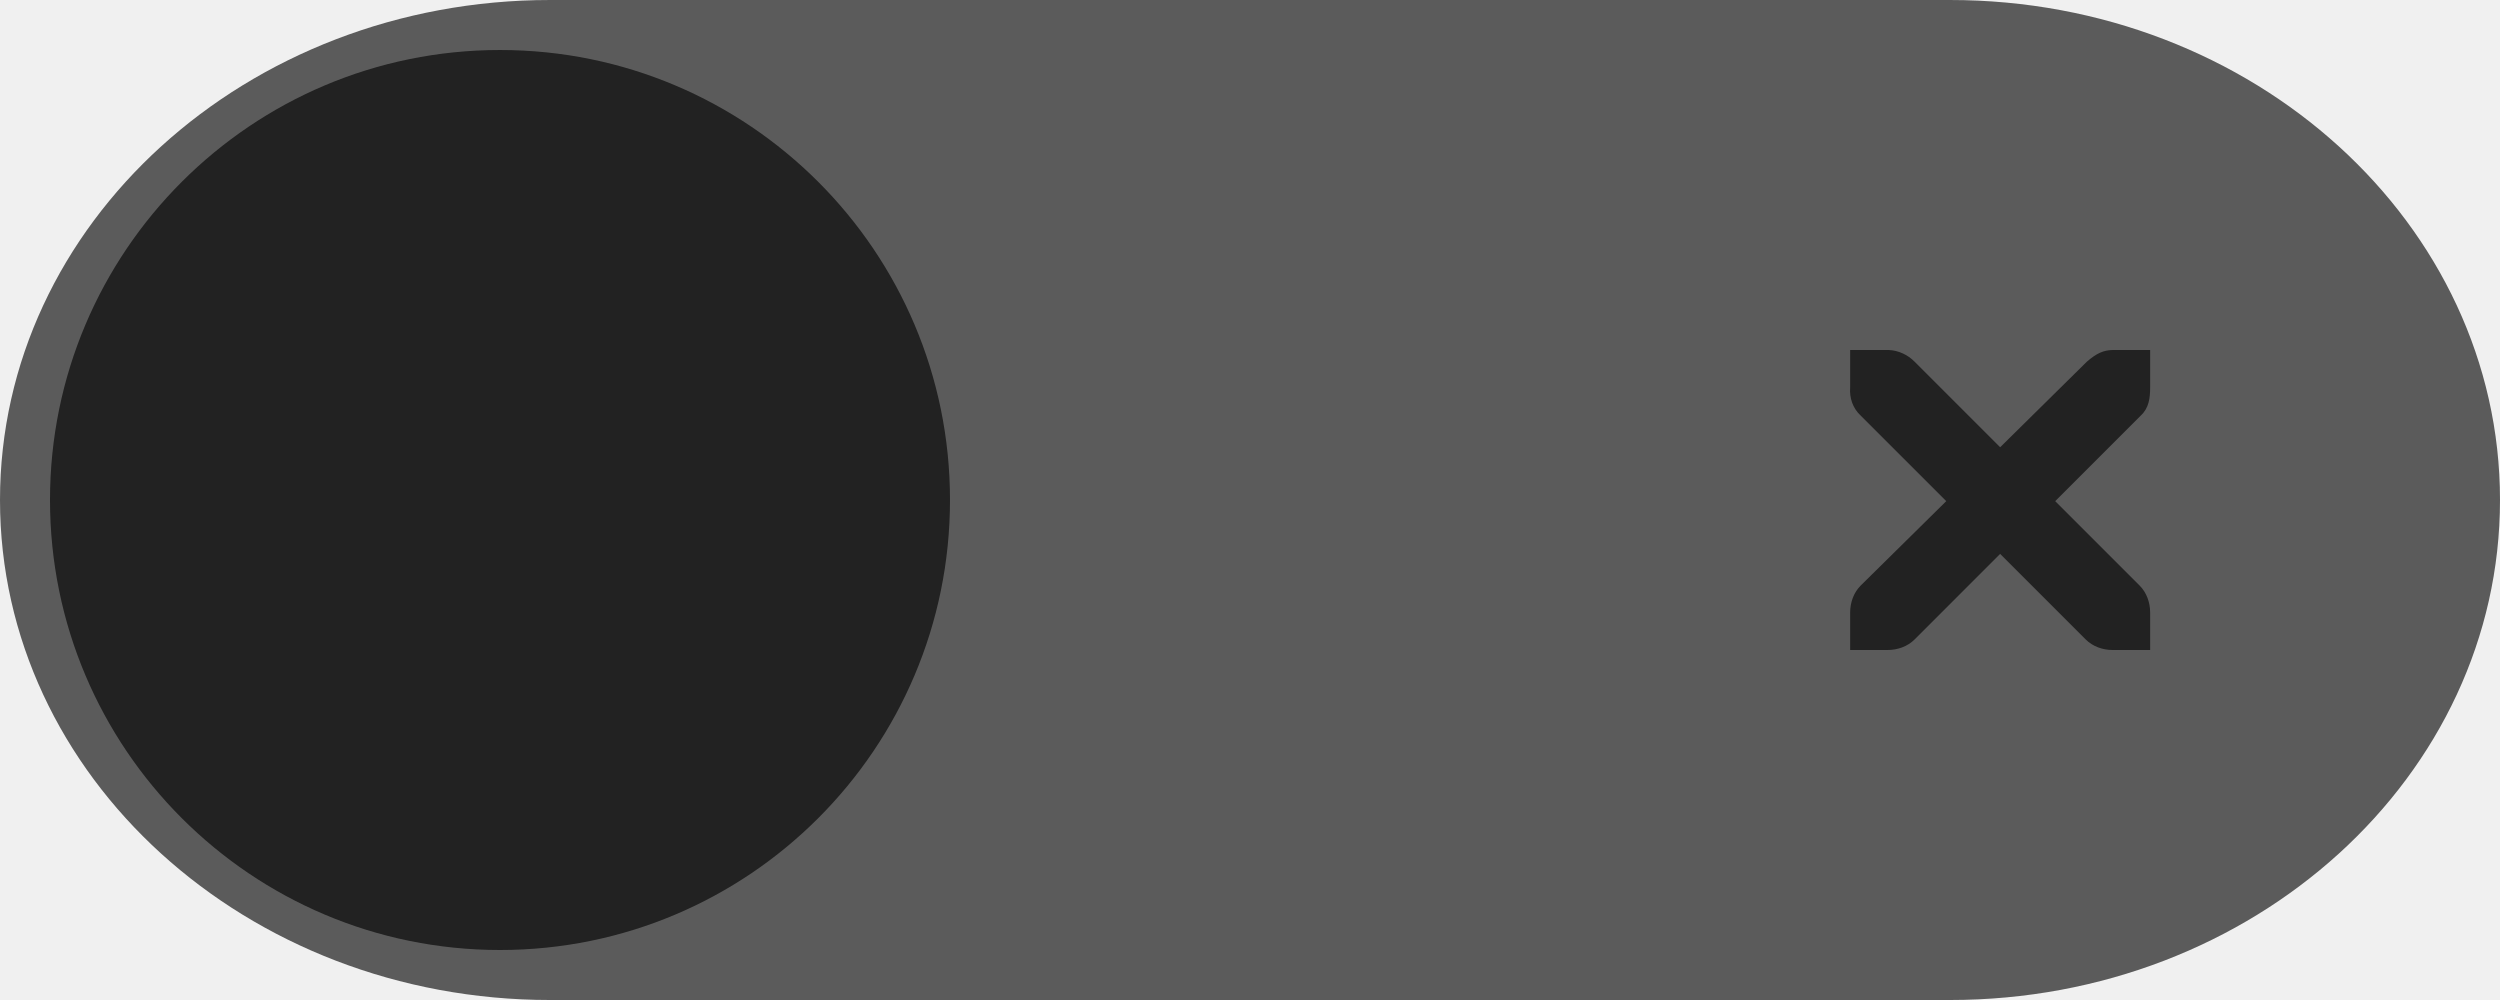
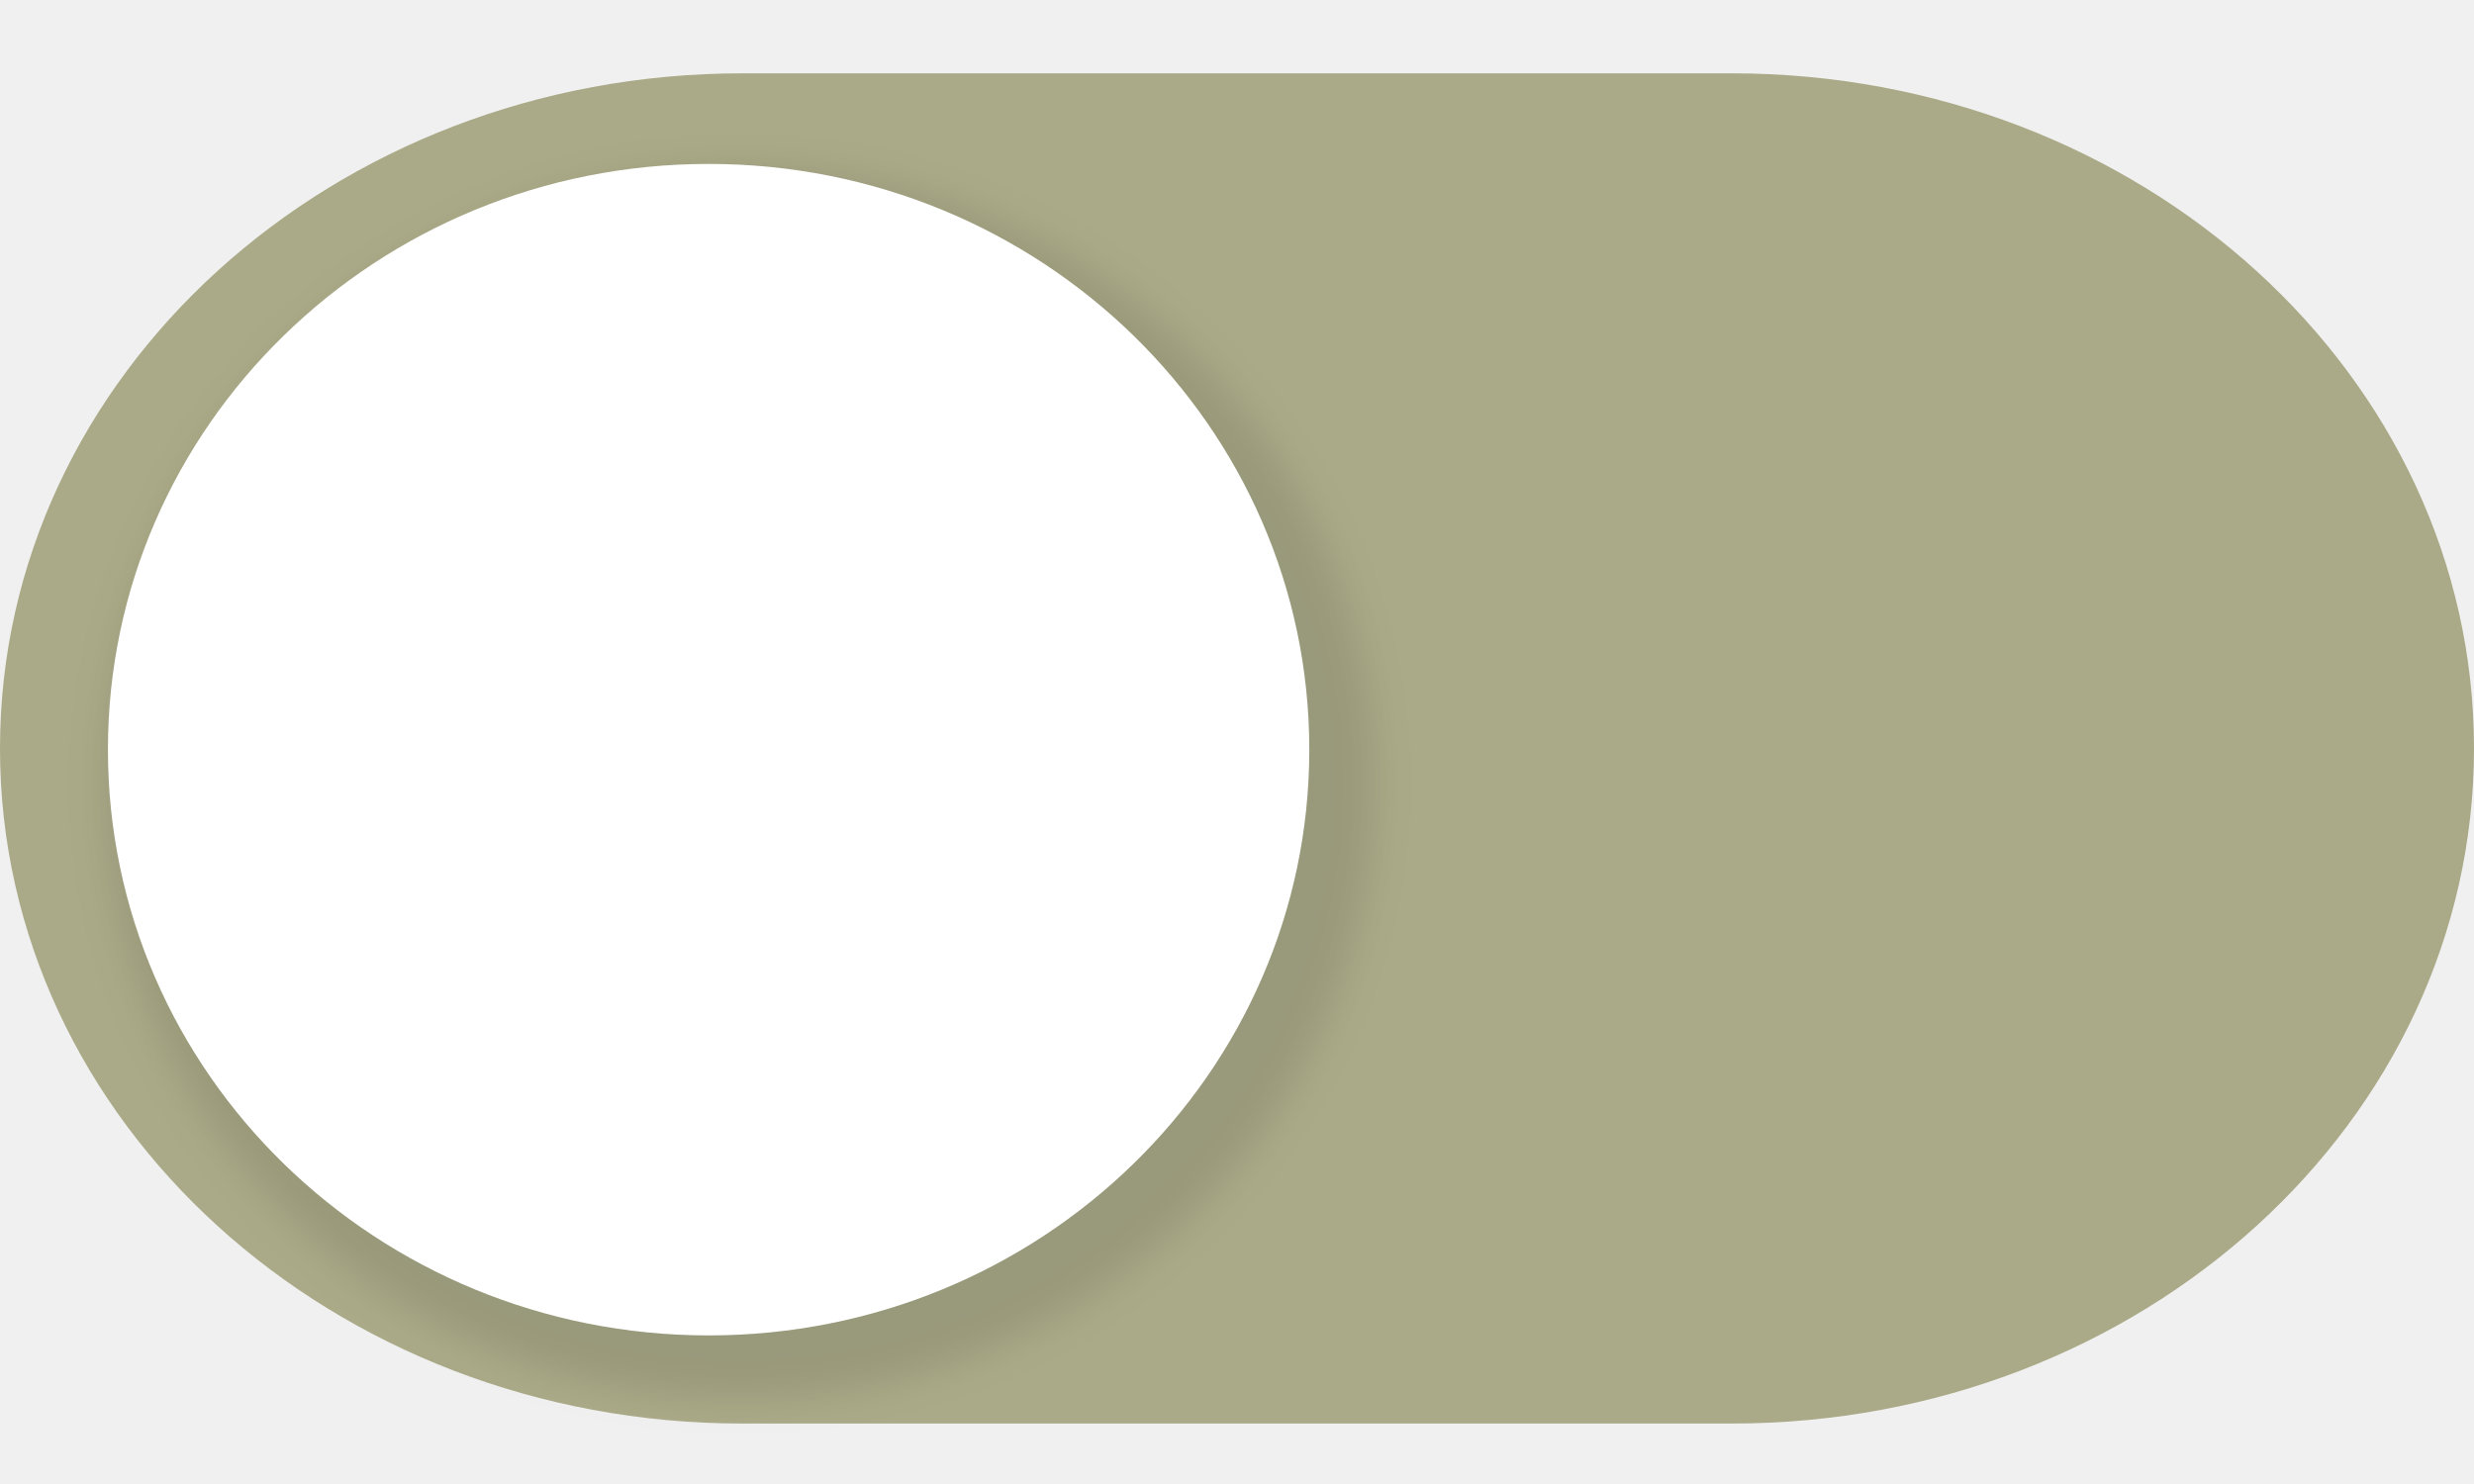
- <svg xmlns="http://www.w3.org/2000/svg" width="50" height="20" id="svg7539" version="1.1">
-   <defs id="defs7541">
-     <linearGradient id="linearGradient4695-1-4-3-5-0-6">
-       <stop id="stop4697-9-9-7-0-1-5" style="stop-color:#000000;stop-opacity:1;" offset="0" />
-       <stop id="stop4699-5-8-9-0-4-0" style="stop-color:#000000;stop-opacity:0" offset="1" />
-     </linearGradient>
-     <linearGradient id="linearGradient3768-6">
-       <stop style="stop-color:#0f0f0f;stop-opacity:1;" offset="0" id="stop3770-0" />
-       <stop id="stop3778-6" offset="0.078" style="stop-color:#171717;stop-opacity:1;" />
-       <stop style="stop-color:#171717;stop-opacity:1;" offset="0.974" id="stop3774-2" />
-       <stop style="stop-color:#1b1b1b;stop-opacity:1;" offset="1" id="stop3776-2" />
-     </linearGradient>
-     <linearGradient id="linearGradient3969-0-4">
-       <stop style="stop-color:#353537;stop-opacity:1;" offset="0" id="stop3971-2-6" />
-       <stop style="stop-color:#4d4f52;stop-opacity:1;" offset="1" id="stop3973-0-1" />
-     </linearGradient>
-     <linearGradient id="linearGradient3938">
-       <stop id="stop3940" offset="0" style="stop-color:#ffffff;stop-opacity:0;" />
-       <stop id="stop3942" offset="1" style="stop-color:#ffffff;stop-opacity:0.549;" />
-     </linearGradient>
-     <linearGradient id="linearGradient6523">
-       <stop id="stop6525" offset="0" style="stop-color:#1a1a1a;stop-opacity:1;" />
-       <stop id="stop6527" offset="1" style="stop-color:#1a1a1a;stop-opacity:0;" />
-     </linearGradient>
-     <linearGradient id="linearGradient3938-6">
-       <stop id="stop3940-4" offset="0" style="stop-color:#bebebe;stop-opacity:1;" />
-       <stop id="stop3942-8" offset="1" style="stop-color:#ffffff;stop-opacity:1;" />
+ <svg xmlns="http://www.w3.org/2000/svg" width="40" height="24" version="1.1" viewBox="0 0 40 24" id="svg22">
+   <defs id="defs10">
+     <filter id="filter1034" x="-0.038" y="-0.038" width="1.075" height="1.075" color-interpolation-filters="sRGB">
+       <feGaussianBlur stdDeviation="0.36" id="feGaussianBlur2" />
+     </filter>
+     <linearGradient id="linearGradient862" x1="19" x2="19" y1="24" gradientUnits="userSpaceOnUse">
+       <stop stop-color="#ffffff" offset="0" id="stop5" />
+       <stop stop-color="#ffffff" stop-opacity="0" offset="1" id="stop7" />
    </linearGradient>
  </defs>
-   <g id="layer1" transform="translate(-120,88)">
-     <g transform="translate(-886,-418)" style="display:inline;opacity:1" id="switch-dark">
-       <g id="layer1-9-13" transform="matrix(-1,0,0,1,1177,420)">
-         <g style="display:inline" transform="translate(120,-117)" id="switch-active-2-2">
-           <g id="g3900-12-8" transform="translate(0,-1004.362)">
-             <rect style="display:inline;opacity:0;fill:#434343;fill-opacity:1;stroke:none;stroke-width:1;stroke-linecap:butt;stroke-linejoin:miter;stroke-miterlimit:4;stroke-dasharray:none;stroke-dashoffset:0;stroke-opacity:1" id="rect5465-3-32-7" width="52" height="24" x="0" y="1029.362" />
-             <rect style="fill:#5b5b5b;fill-opacity:1;fill-rule:nonzero;stroke:none" id="rect2987-07-4" width="50" height="20" x="1" y="1031.362" ry="11" rx="11" />
-             <circle style="fill:#222222;fill-opacity:1;fill-rule:nonzero;stroke:none" id="path3759-7-4" cx="41" cy="1041.362" r="9" />
-           </g>
-         </g>
-       </g>
-       <path d="m 1043.003,337 0.75,0 c 0.01,-9e-5 0.016,-3.5e-4 0.023,0 0.191,0.008 0.382,0.096 0.516,0.234 l 1.711,1.711 1.734,-1.711 c 0.199,-0.173 0.335,-0.229 0.516,-0.234 l 0.75,0 0,0.75 c 0,0.215 -0.026,0.413 -0.188,0.562 l -1.711,1.711 1.688,1.688 c 0.141,0.141 0.211,0.34 0.211,0.539 l 0,0.75 -0.75,0 c -0.199,-10e-6 -0.398,-0.07 -0.539,-0.211 l -1.711,-1.711 -1.711,1.711 c -0.141,0.141 -0.34,0.211 -0.539,0.211 l -0.75,0 0,-0.75 c 0,-0.199 0.07,-0.398 0.211,-0.539 l 1.711,-1.688 -1.711,-1.711 c -0.158,-0.146 -0.227,-0.352 -0.211,-0.562 l 0,-0.75 z" id="path10839-9-8-2-2-5-46" style="color:#bebebe;font-style:normal;font-variant:normal;font-weight:normal;font-stretch:normal;font-size:medium;line-height:normal;font-family:'Andale Mono';-inkscape-font-specification:'Andale Mono';text-indent:0;text-align:start;text-decoration:none;text-decoration-line:none;letter-spacing:normal;word-spacing:normal;text-transform:none;direction:ltr;block-progression:tb;writing-mode:lr-tb;text-anchor:start;display:inline;overflow:visible;visibility:visible;opacity:1;fill:#222222;fill-opacity:1;fill-rule:nonzero;stroke:none;stroke-width:1.781;marker:none;enable-background:new" />
-     </g>
-   </g>
+   <rect width="40" height="21.836" rx="12" ry="10.918" fill="#0860f2" id="rect12" style="fill:#aaaa88;fill-opacity:1;stroke-width:0.954" x="0" y="1.186" />
+   <rect width="40" height="24" rx="12" ry="12" fill="url(#linearGradient862)" opacity=".3" id="rect14" style="opacity:0.3;fill:none" />
+   <rect y="-.038" width="40" height="24" opacity="0" stroke-width=".877" id="rect16" />
+   <circle cx="28" cy="12.5" r="11.5" fill="#000000" filter="url(#filter1034)" opacity="0.1" id="circle18" transform="matrix(0.8911234,0,0,0.8634297,-12.98976,1.878725)" />
+   <ellipse cx="11.457" cy="12.124" fill="#ffffff" id="circle20" rx="9.712" ry="9.473" style="stroke-width:0.872" />
</svg>
